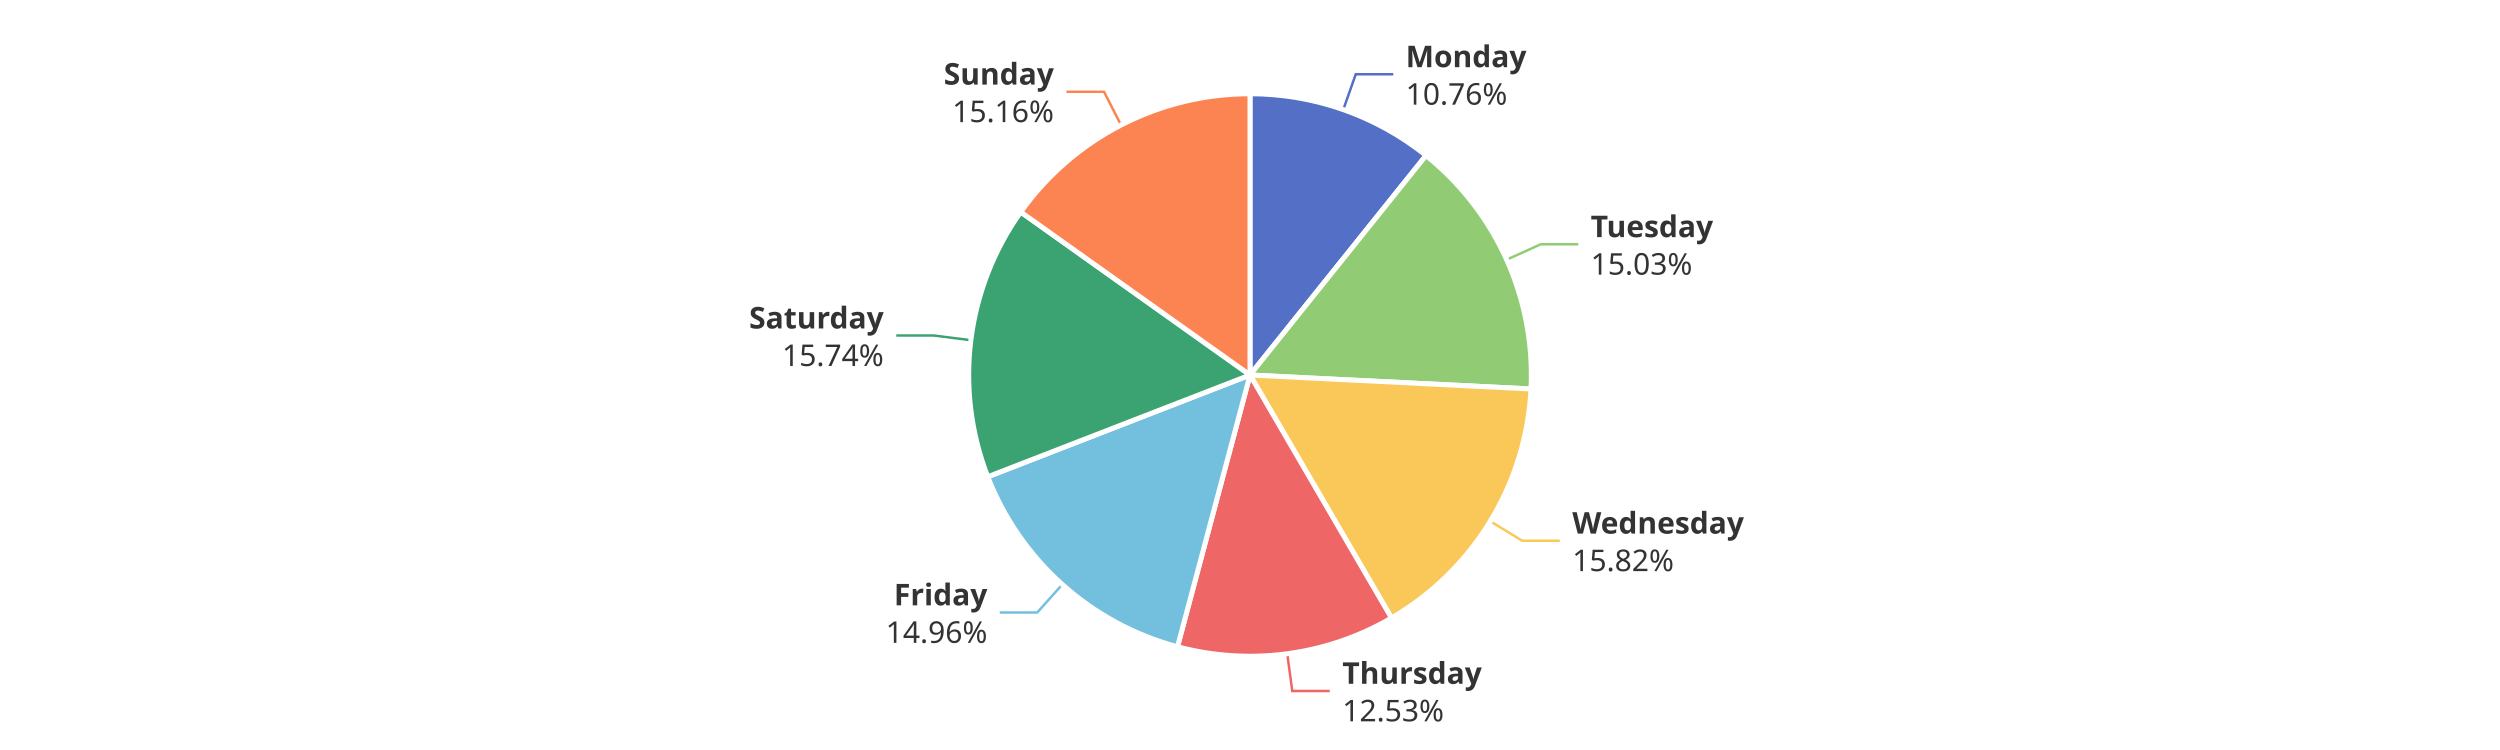
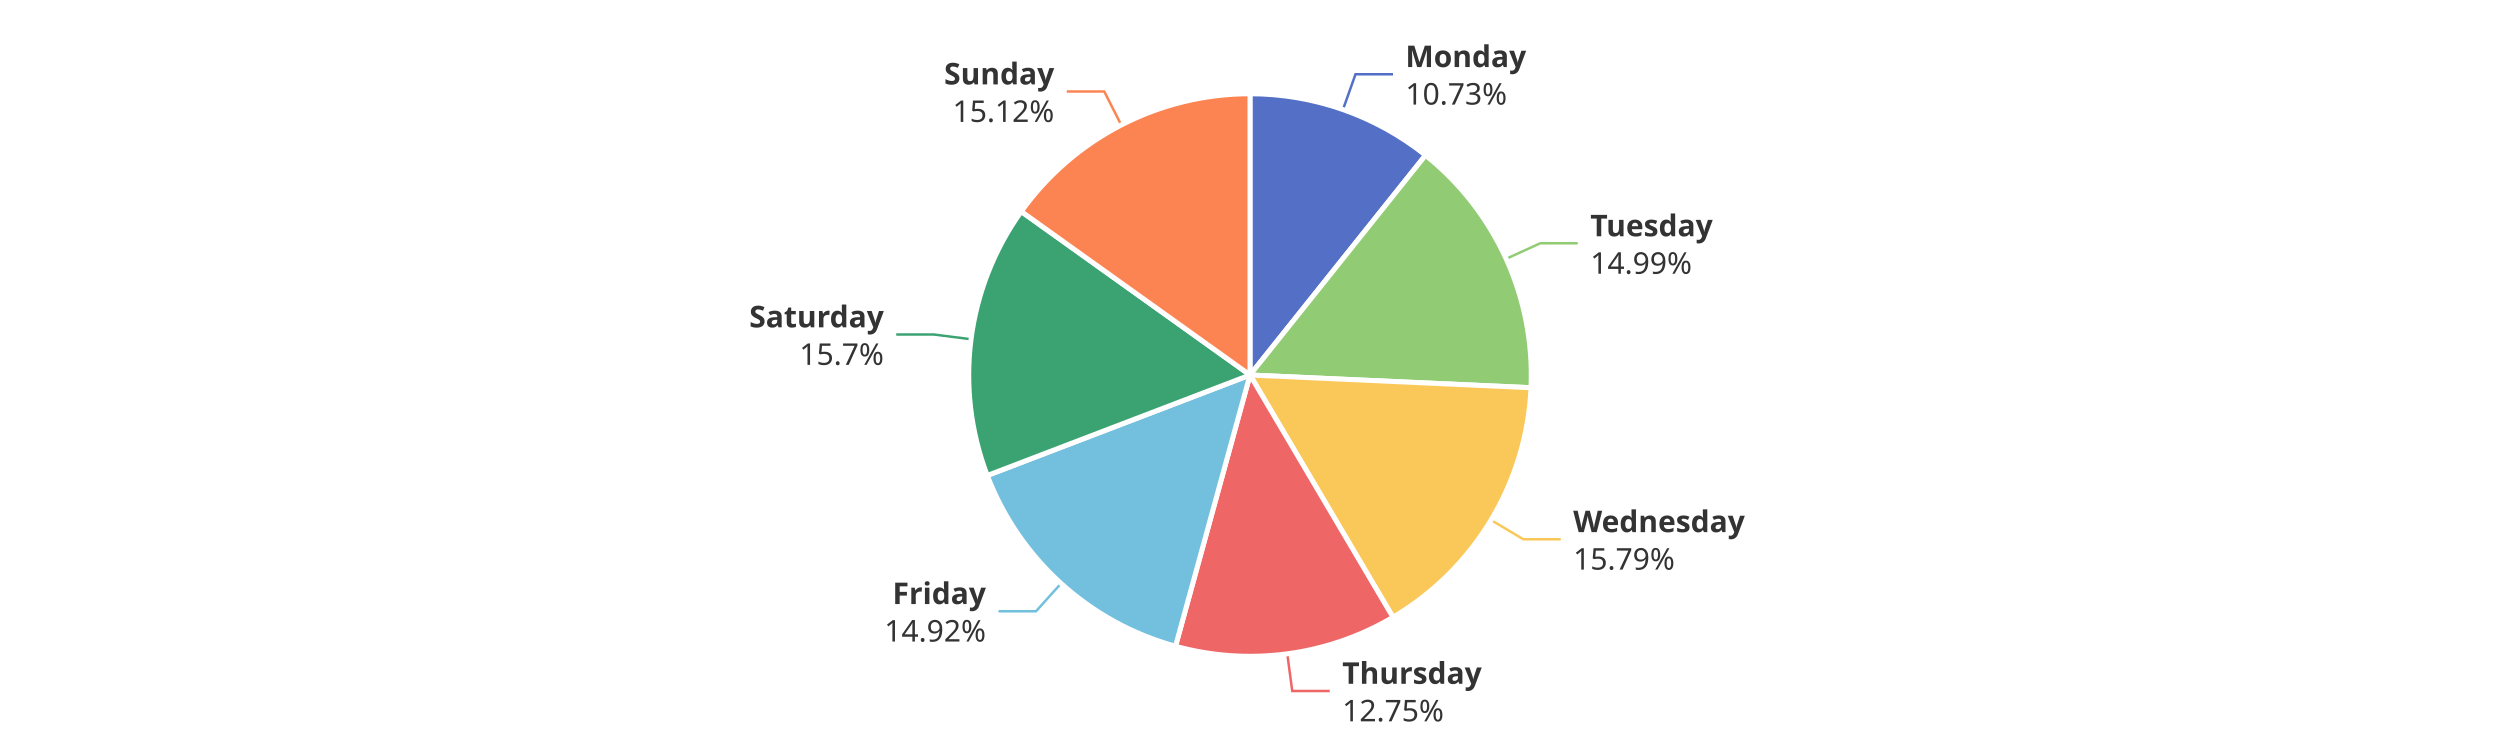
<svg xmlns="http://www.w3.org/2000/svg" width="1000" height="300" version="1.1" baseProfile="full" viewBox="0 0 1000 300">
  <rect width="1000" height="300" x="0" y="0" id="0" fill="#ffffff" />
-   <polyline points="537.3 43.9 542.3 29.7 557.3 29.7" fill="none" stroke="#5470c6" />
-   <polyline points="602.6 103.9 616.3 97.7 631.3 97.7" fill="none" stroke="#91cc75" />
-   <polyline points="596.1 208.5 608.9 216.3 623.9 216.3" fill="none" stroke="#fac858" />
+   <polyline points="537.2 43.8 542.2 29.7 557.2 29.7" fill="none" stroke="#5470c6" />
+   <polyline points="602.5 103.5 616.1 97.3 631.1 97.3" fill="none" stroke="#91cc75" />
+   <polyline points="596.4 208 609.3 215.7 624.3 215.7" fill="none" stroke="#fac858" />
  <polyline points="514.9 261.5 516.9 276.4 531.9 276.4" fill="none" stroke="#ee6666" />
-   <polyline points="424.9 233.8 414.9 245 399.9 245" fill="none" stroke="#73c0de" />
-   <polyline points="388.4 136.1 373.5 134.2 358.5 134.2" fill="none" stroke="#3ba272" />
-   <polyline points="448.4 50 441.6 36.7 426.6 36.7" fill="none" stroke="#fc8452" />
-   <path d="M500 37.5A112.5 112.5 0 0 1 570.4 62.2L500 150Z" fill="#5470c6" stroke="#fff" stroke-width="2" stroke-linejoin="round" />
-   <path d="M570.4 62.2A112.5 112.5 0 0 1 612.4 155.6L500 150Z" fill="#91cc75" stroke="#fff" stroke-width="2" stroke-linejoin="round" />
-   <path d="M612.4 155.6A112.5 112.5 0 0 1 556.6 247.2L500 150Z" fill="#fac858" stroke="#fff" stroke-width="2" stroke-linejoin="round" />
-   <path d="M556.6 247.2A112.5 112.5 0 0 1 471 258.7L500 150Z" fill="#ee6666" stroke="#fff" stroke-width="2" stroke-linejoin="round" />
-   <path d="M471 258.7A112.5 112.5 0 0 1 395.1 190.7L500 150Z" fill="#73c0de" stroke="#fff" stroke-width="2" stroke-linejoin="round" />
-   <path d="M395.1 190.7A112.5 112.5 0 0 1 408.3 84.8L500 150Z" fill="#3ba272" stroke="#fff" stroke-width="2" stroke-linejoin="round" />
-   <path d="M408.3 84.8A112.5 112.5 0 0 1 500 37.5L500 150Z" fill="#fc8452" stroke="#fff" stroke-width="2" stroke-linejoin="round" />
-   <path d="M0 -15l42.8 0l0 30l-42.8 0Z" transform="translate(562.2793 29.714)" fill="none" />
-   <text dominant-baseline="central" text-anchor="start" style="font-size:12px;font-family:sans-serif;font-weight:bold;" y="-7.5" transform="translate(562.2793 29.714)" fill="#333" stroke="rgb(255,255,255)" stroke-width="2" paint-order="stroke" stroke-miterlimit="2">Monday</text>
-   <text dominant-baseline="central" text-anchor="start" style="font-size:12px;font-family:sans-serif;" y="7.5" transform="translate(562.2793 29.714)" fill="#333" stroke="rgb(255,255,255)" stroke-width="2" paint-order="stroke" stroke-miterlimit="2">10.76%</text>
-   <path d="M0 -15l46.2 0l0 30l-46.2 0Z" transform="translate(636.2802 97.7012)" fill="none" />
-   <text dominant-baseline="central" text-anchor="start" style="font-size:12px;font-family:sans-serif;font-weight:bold;" y="-7.5" transform="translate(636.2802 97.7012)" fill="#333" stroke="rgb(255,255,255)" stroke-width="2" paint-order="stroke" stroke-miterlimit="2">Tuesday</text>
-   <text dominant-baseline="central" text-anchor="start" style="font-size:12px;font-family:sans-serif;" y="7.5" transform="translate(636.2802 97.7012)" fill="#333" stroke="rgb(255,255,255)" stroke-width="2" paint-order="stroke" stroke-miterlimit="2">15.03%</text>
-   <path d="M0 -15l63.6 0l0 30l-63.6 0Z" transform="translate(628.9136 216.2879)" fill="none" />
-   <text dominant-baseline="central" text-anchor="start" style="font-size:12px;font-family:sans-serif;font-weight:bold;" y="-7.5" transform="translate(628.9136 216.2879)" fill="#333" stroke="rgb(255,255,255)" stroke-width="2" paint-order="stroke" stroke-miterlimit="2">Wednesday</text>
-   <text dominant-baseline="central" text-anchor="start" style="font-size:12px;font-family:sans-serif;" y="7.5" transform="translate(628.9136 216.2879)" fill="#333" stroke="rgb(255,255,255)" stroke-width="2" paint-order="stroke" stroke-miterlimit="2">15.82%</text>
-   <path d="M0 -15l50.2 0l0 30l-50.2 0Z" transform="translate(536.9316 276.3708)" fill="none" />
-   <text dominant-baseline="central" text-anchor="start" style="font-size:12px;font-family:sans-serif;font-weight:bold;" y="-7.5" transform="translate(536.9316 276.3708)" fill="#333" stroke="rgb(255,255,255)" stroke-width="2" paint-order="stroke" stroke-miterlimit="2">Thursday</text>
-   <text dominant-baseline="central" text-anchor="start" style="font-size:12px;font-family:sans-serif;" y="7.5" transform="translate(536.9316 276.3708)" fill="#333" stroke="rgb(255,255,255)" stroke-width="2" paint-order="stroke" stroke-miterlimit="2">12.53%</text>
-   <path d="M-40.9 -15l40.9 0l0 30l-40.9 0Z" transform="translate(394.9411 244.9802)" fill="none" />
-   <text dominant-baseline="central" text-anchor="end" style="font-size:12px;font-family:sans-serif;font-weight:bold;" y="-7.5" transform="translate(394.9411 244.9802)" fill="#333" stroke="rgb(255,255,255)" stroke-width="2" paint-order="stroke" stroke-miterlimit="2">Friday</text>
-   <text dominant-baseline="central" text-anchor="end" style="font-size:12px;font-family:sans-serif;" y="7.5" transform="translate(394.9411 244.9802)" fill="#333" stroke="rgb(255,255,255)" stroke-width="2" paint-order="stroke" stroke-miterlimit="2">14.96%</text>
-   <path d="M-48.2 -15l48.2 0l0 30l-48.2 0Z" transform="translate(353.4778 134.2402)" fill="none" />
-   <text dominant-baseline="central" text-anchor="end" style="font-size:12px;font-family:sans-serif;font-weight:bold;" y="-7.5" transform="translate(353.4778 134.2402)" fill="#333" stroke="rgb(255,255,255)" stroke-width="2" paint-order="stroke" stroke-miterlimit="2">Saturday</text>
-   <text dominant-baseline="central" text-anchor="end" style="font-size:12px;font-family:sans-serif;" y="7.5" transform="translate(353.4778 134.2402)" fill="#333" stroke="rgb(255,255,255)" stroke-width="2" paint-order="stroke" stroke-miterlimit="2">15.74%</text>
-   <path d="M-40.9 -15l40.9 0l0 30l-40.9 0Z" transform="translate(421.5513 36.6863)" fill="none" />
-   <text dominant-baseline="central" text-anchor="end" style="font-size:12px;font-family:sans-serif;font-weight:bold;" y="-7.5" transform="translate(421.5513 36.6863)" fill="#333" stroke="rgb(255,255,255)" stroke-width="2" paint-order="stroke" stroke-miterlimit="2">Sunday</text>
-   <text dominant-baseline="central" text-anchor="end" style="font-size:12px;font-family:sans-serif;" y="7.5" transform="translate(421.5513 36.6863)" fill="#333" stroke="rgb(255,255,255)" stroke-width="2" paint-order="stroke" stroke-miterlimit="2">15.16%</text>
+   <polyline points="424.4 233.4 414.4 244.5 399.4 244.5" fill="none" stroke="#73c0de" />
+   <polyline points="388.4 135.7 373.5 133.8 358.5 133.8" fill="none" stroke="#3ba272" />
+   <polyline points="448.5 50 441.7 36.6 426.7 36.6" fill="none" stroke="#fc8452" />
+   <path d="M500 37.5A112.5 112.5 0 0 1 570.2 62.1L500 150Z" fill="#5470c6" stroke="#fff" stroke-width="2" stroke-linejoin="round" />
+   <path d="M570.2 62.1A112.5 112.5 0 0 1 612.4 155.1L500 150Z" fill="#91cc75" stroke="#fff" stroke-width="2" stroke-linejoin="round" />
+   <path d="M612.4 155.1A112.5 112.5 0 0 1 557.2 246.9L500 150Z" fill="#fac858" stroke="#fff" stroke-width="2" stroke-linejoin="round" />
+   <path d="M557.2 246.9A112.5 112.5 0 0 1 470.2 258.5L500 150Z" fill="#ee6666" stroke="#fff" stroke-width="2" stroke-linejoin="round" />
+   <path d="M470.2 258.5A112.5 112.5 0 0 1 394.9 190.2L500 150Z" fill="#73c0de" stroke="#fff" stroke-width="2" stroke-linejoin="round" />
+   <path d="M394.9 190.2A112.5 112.5 0 0 1 408.5 84.6L500 150Z" fill="#3ba272" stroke="#fff" stroke-width="2" stroke-linejoin="round" />
+   <path d="M408.5 84.6A112.5 112.5 0 0 1 500 37.5L500 150Z" fill="#fc8452" stroke="#fff" stroke-width="2" stroke-linejoin="round" />
+   <path d="M0 -15l42.8 0l0 30l-42.8 0Z" transform="translate(562.17 29.6757)" fill="none" />
+   <text dominant-baseline="central" text-anchor="start" style="font-size:12px;font-family:sans-serif;font-weight:bold;" y="-7.5" transform="translate(562.17 29.6757)" fill="#333" stroke="rgb(255,255,255)" stroke-width="2" paint-order="stroke" stroke-miterlimit="2">Monday</text>
+   <text dominant-baseline="central" text-anchor="start" style="font-size:12px;font-family:sans-serif;" y="7.5" transform="translate(562.17 29.6757)" fill="#333" stroke="rgb(255,255,255)" stroke-width="2" paint-order="stroke" stroke-miterlimit="2">10.73%</text>
+   <path d="M0 -15l46.2 0l0 30l-46.2 0Z" transform="translate(636.1214 97.3495)" fill="none" />
+   <text dominant-baseline="central" text-anchor="start" style="font-size:12px;font-family:sans-serif;font-weight:bold;" y="-7.5" transform="translate(636.1214 97.3495)" fill="#333" stroke="rgb(255,255,255)" stroke-width="2" paint-order="stroke" stroke-miterlimit="2">Tuesday</text>
+   <text dominant-baseline="central" text-anchor="start" style="font-size:12px;font-family:sans-serif;" y="7.5" transform="translate(636.1214 97.3495)" fill="#333" stroke="rgb(255,255,255)" stroke-width="2" paint-order="stroke" stroke-miterlimit="2">14.99%</text>
+   <path d="M0 -15l63.6 0l0 30l-63.6 0Z" transform="translate(629.2728 215.6941)" fill="none" />
+   <text dominant-baseline="central" text-anchor="start" style="font-size:12px;font-family:sans-serif;font-weight:bold;" y="-7.5" transform="translate(629.2728 215.6941)" fill="#333" stroke="rgb(255,255,255)" stroke-width="2" paint-order="stroke" stroke-miterlimit="2">Wednesday</text>
+   <text dominant-baseline="central" text-anchor="start" style="font-size:12px;font-family:sans-serif;" y="7.5" transform="translate(629.2728 215.6941)" fill="#333" stroke="rgb(255,255,255)" stroke-width="2" paint-order="stroke" stroke-miterlimit="2">15.79%</text>
+   <path d="M0 -15l50.2 0l0 30l-50.2 0Z" transform="translate(536.8936 276.3759)" fill="none" />
+   <text dominant-baseline="central" text-anchor="start" style="font-size:12px;font-family:sans-serif;font-weight:bold;" y="-7.5" transform="translate(536.8936 276.3759)" fill="#333" stroke="rgb(255,255,255)" stroke-width="2" paint-order="stroke" stroke-miterlimit="2">Thursday</text>
+   <text dominant-baseline="central" text-anchor="start" style="font-size:12px;font-family:sans-serif;" y="7.5" transform="translate(536.8936 276.3759)" fill="#333" stroke="rgb(255,255,255)" stroke-width="2" paint-order="stroke" stroke-miterlimit="2">12.75%</text>
+   <path d="M-40.9 -15l40.9 0l0 30l-40.9 0Z" transform="translate(394.3688 244.4645)" fill="none" />
+   <text dominant-baseline="central" text-anchor="end" style="font-size:12px;font-family:sans-serif;font-weight:bold;" y="-7.5" transform="translate(394.3688 244.4645)" fill="#333" stroke="rgb(255,255,255)" stroke-width="2" paint-order="stroke" stroke-miterlimit="2">Friday</text>
+   <text dominant-baseline="central" text-anchor="end" style="font-size:12px;font-family:sans-serif;" y="7.5" transform="translate(394.3688 244.4645)" fill="#333" stroke="rgb(255,255,255)" stroke-width="2" paint-order="stroke" stroke-miterlimit="2">14.92%</text>
+   <path d="M-48.2 -15l48.2 0l0 30l-48.2 0Z" transform="translate(353.5357 133.7816)" fill="none" />
+   <text dominant-baseline="central" text-anchor="end" style="font-size:12px;font-family:sans-serif;font-weight:bold;" y="-7.5" transform="translate(353.5357 133.7816)" fill="#333" stroke="rgb(255,255,255)" stroke-width="2" paint-order="stroke" stroke-miterlimit="2">Saturday</text>
+   <text dominant-baseline="central" text-anchor="end" style="font-size:12px;font-family:sans-serif;" y="7.5" transform="translate(353.5357 133.7816)" fill="#333" stroke="rgb(255,255,255)" stroke-width="2" paint-order="stroke" stroke-miterlimit="2">15.7%</text>
+   <path d="M-40.9 -15l40.9 0l0 30l-40.9 0Z" transform="translate(421.6883 36.6157)" fill="none" />
+   <text dominant-baseline="central" text-anchor="end" style="font-size:12px;font-family:sans-serif;font-weight:bold;" y="-7.5" transform="translate(421.6883 36.6157)" fill="#333" stroke="rgb(255,255,255)" stroke-width="2" paint-order="stroke" stroke-miterlimit="2">Sunday</text>
+   <text dominant-baseline="central" text-anchor="end" style="font-size:12px;font-family:sans-serif;" y="7.5" transform="translate(421.6883 36.6157)" fill="#333" stroke="rgb(255,255,255)" stroke-width="2" paint-order="stroke" stroke-miterlimit="2">15.12%</text>
</svg>
